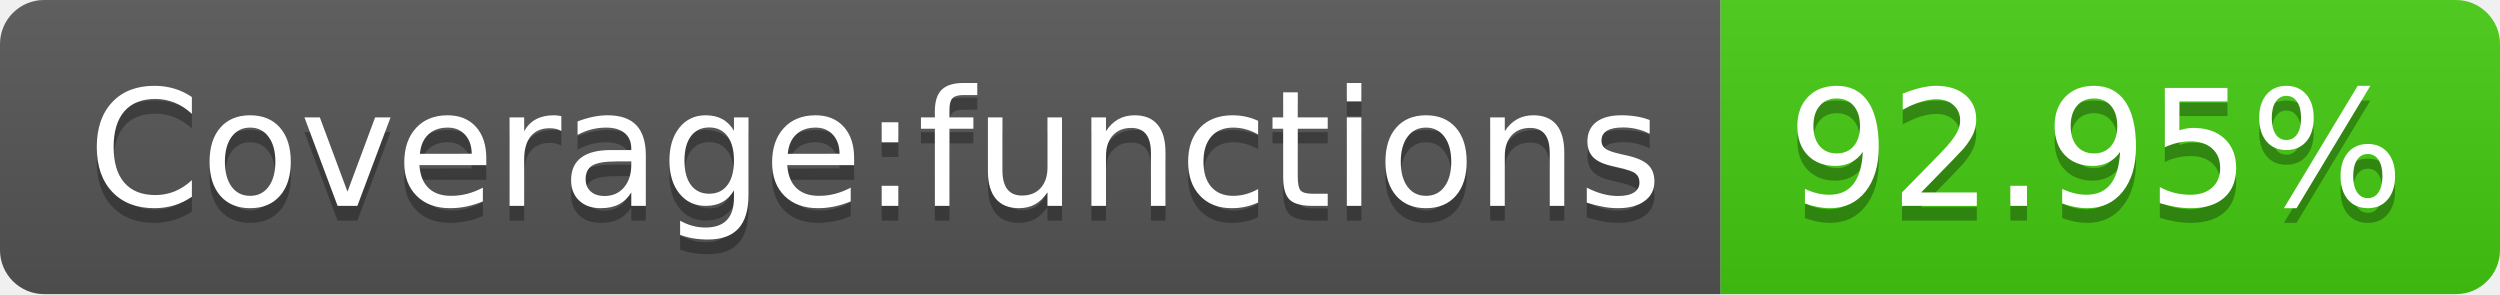
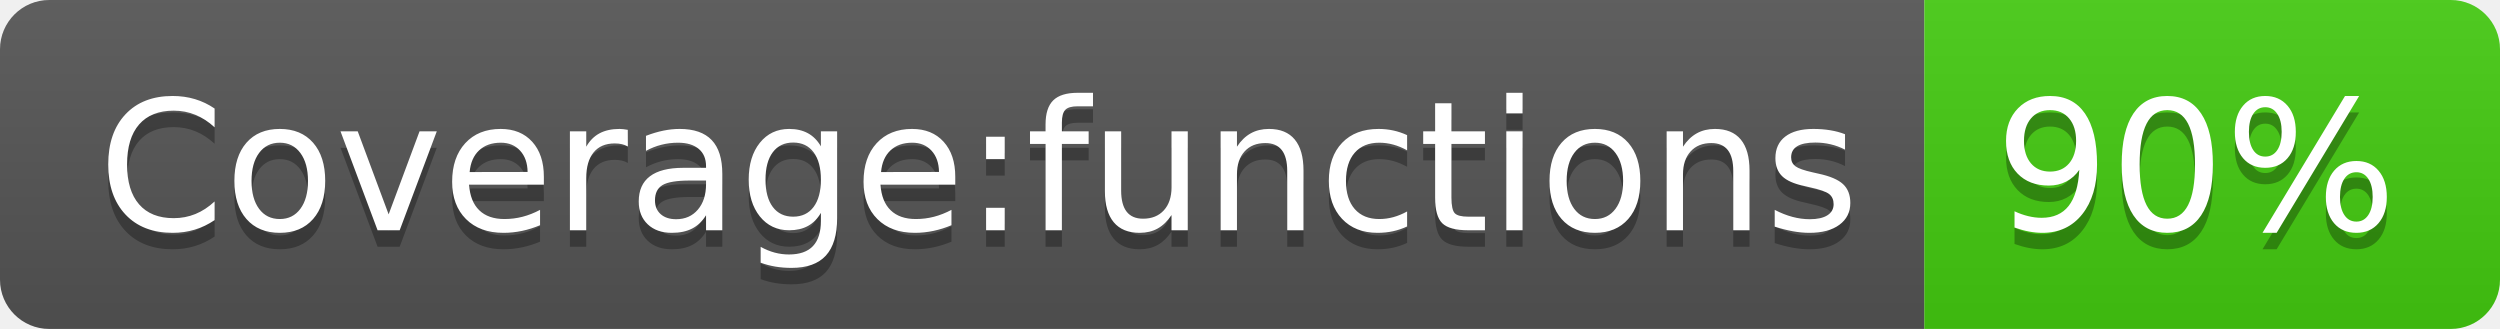
- <svg xmlns="http://www.w3.org/2000/svg" width="170" height="20" role="img" aria-label="Coverage:functions: 92.95%">
+ <svg xmlns="http://www.w3.org/2000/svg" width="152" height="20" role="img" aria-label="Coverage:functions: 90%">
  <linearGradient id="s" x2="0" y2="100%">
    <stop offset="0" stop-color="#bbb" stop-opacity=".1" />
    <stop offset="1" stop-opacity=".1" />
  </linearGradient>
  <clipPath id="r">
-     <rect width="170" height="20" rx="3" fill="#fff" />
+     <rect width="152" height="20" rx="3" fill="#fff" />
  </clipPath>
  <g clip-path="url(#r)">
    <rect width="117" height="20" fill="#555" />
-     <rect x="117" width="53" height="20" fill="#4c1" />
-     <rect width="170" height="20" fill="url(#s)" />
+     <rect x="117" width="35" height="20" fill="#4c1" />
+     <rect width="152" height="20" fill="url(#s)" />
  </g>
  <g fill="#fff" text-anchor="middle" font-family="Verdana,Geneva,DejaVu Sans,sans-serif" text-rendering="geometricPrecision" font-size="110">
    <text aria-hidden="true" x="595" y="150" fill="#010101" fill-opacity=".3" transform="scale(.1)" textLength="1070">Coverage:functions</text>
    <text x="595" y="140" transform="scale(.1)" fill="#fff" textLength="1070">Coverage:functions</text>
-     <text aria-hidden="true" x="1425" y="150" fill="#010101" fill-opacity=".3" transform="scale(.1)" textLength="430">92.95%</text>
-     <text x="1425" y="140" transform="scale(.1)" fill="#fff" textLength="430">92.95%</text>
+     <text aria-hidden="true" x="1335" y="150" fill="#010101" fill-opacity=".3" transform="scale(.1)" textLength="250">90%</text>
+     <text x="1335" y="140" transform="scale(.1)" fill="#fff" textLength="250">90%</text>
  </g>
</svg>
